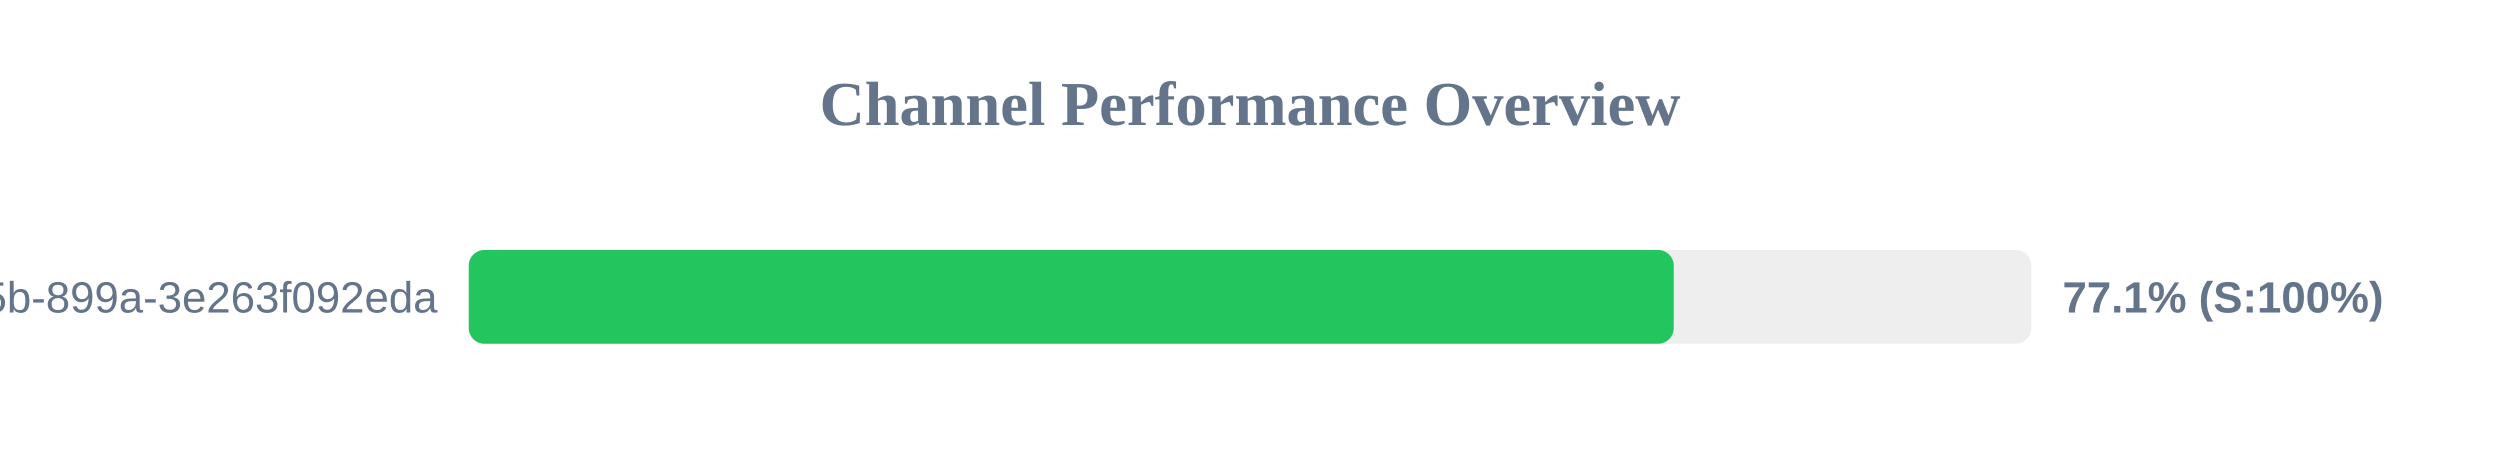
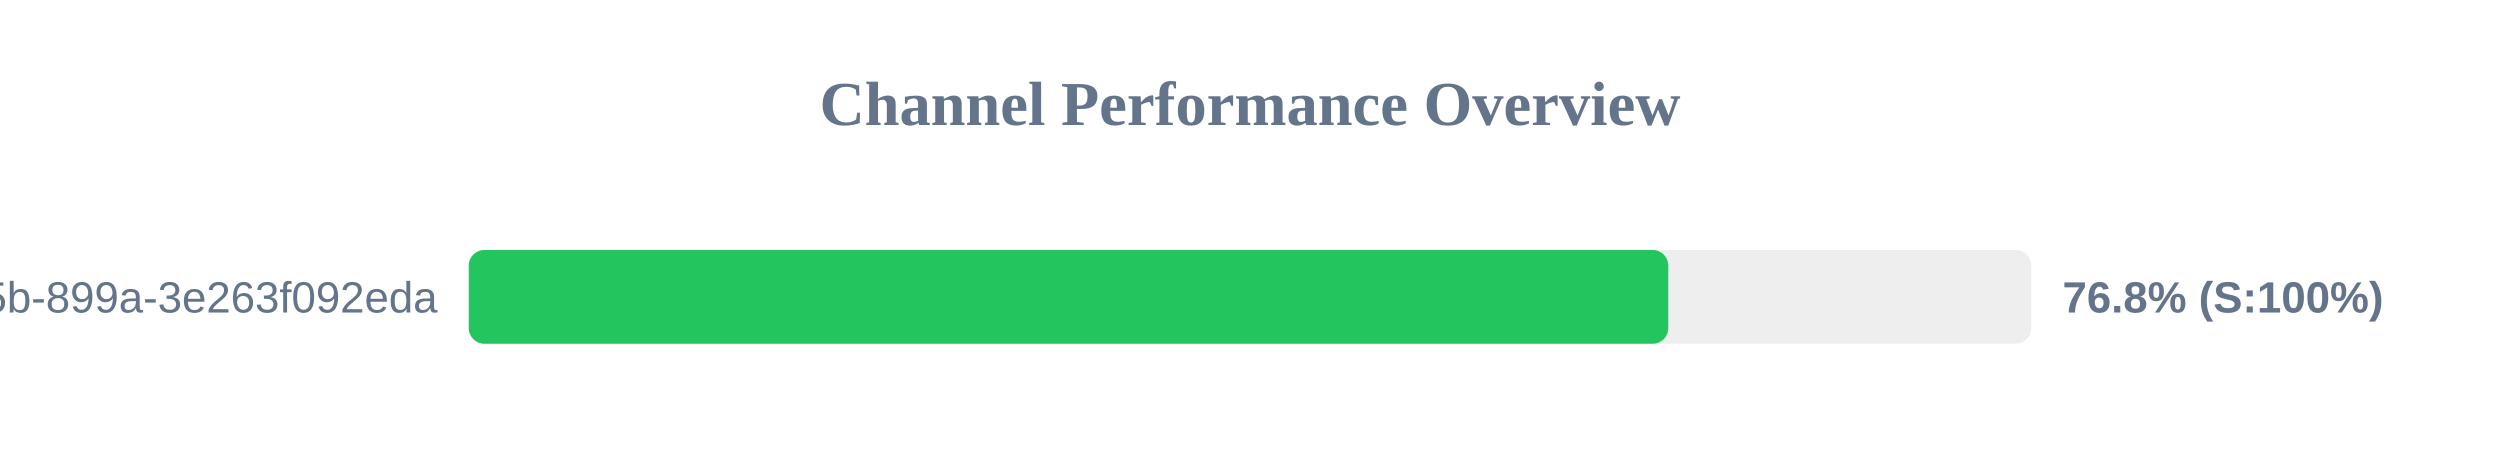
<svg xmlns="http://www.w3.org/2000/svg" width="800" height="150" version="1.1">
  <style>
        .row { font: 14px Arial; fill: #64748b; }
        .score { font: bold 14px Arial; fill: #64748b; }
    </style>
  <text x="400" y="40" text-anchor="middle" font-size="20px" font-weight="bold" fill="#64748b">Channel Performance Overview</text>
  <rect x="150" y="80" width="500" height="30" fill="#eee" rx="5" />
-   <rect x="150" y="80" width="385.6" height="30" fill="#22c55e" rx="5" />
+   <rect x="150" y="80" width="383.85" height="30" fill="#22c55e" rx="5" />
  <text x="140" y="100" text-anchor="end" class="row">?uuid=6bf726db-fb0b-405b-899a-3e263f092eda</text>
-   <text x="660" y="100" text-anchor="start" class="score">77.1% (S:100%)</text>
+   <text x="660" y="100" text-anchor="start" class="score">76.8% (S:100%)</text>
</svg>
